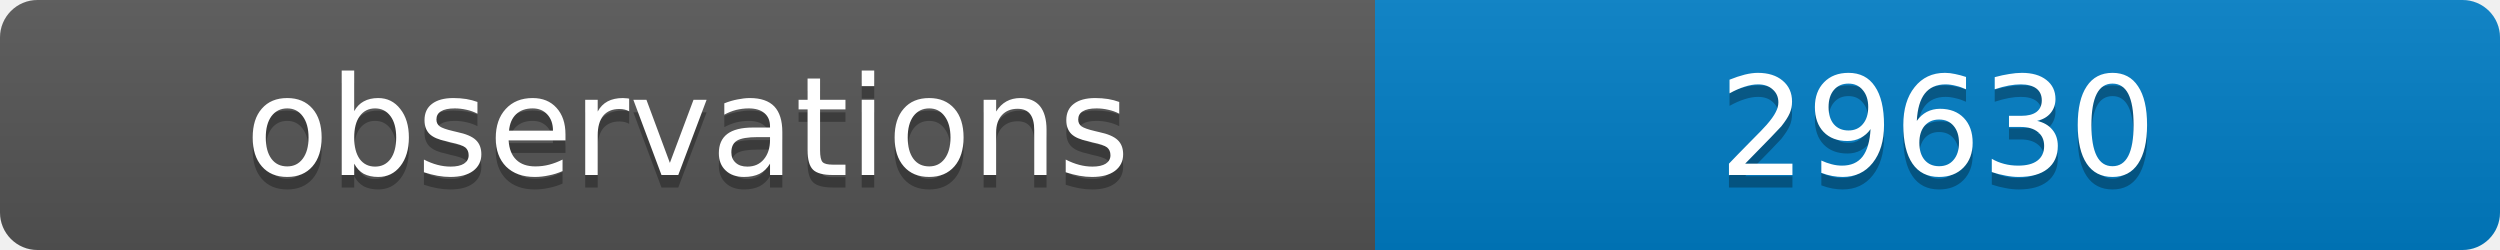
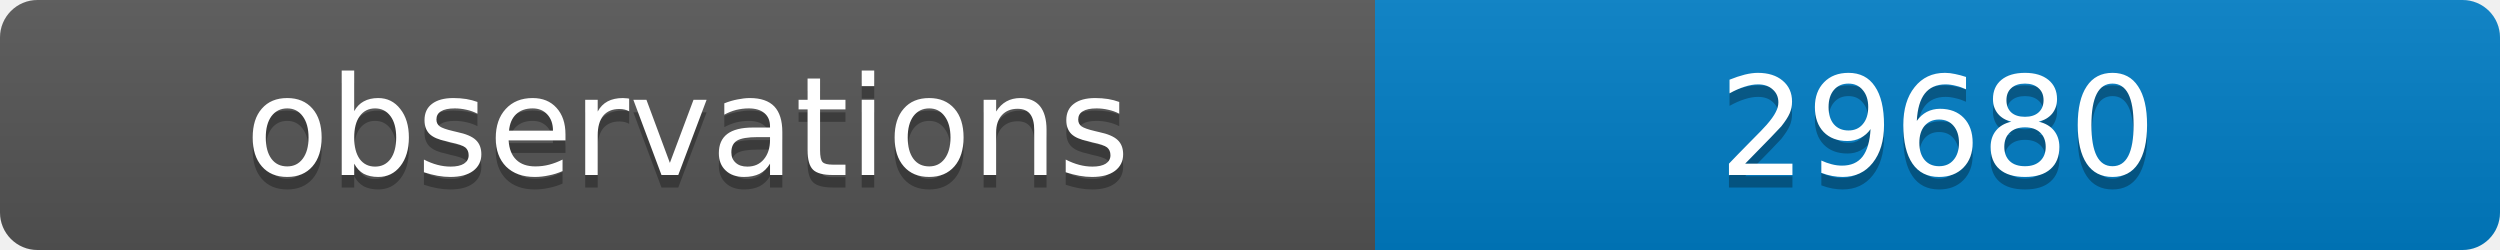
<svg xmlns="http://www.w3.org/2000/svg" width="200" height="20">
  <linearGradient id="b" x2="0" y2="100%">
    <stop offset="0" stop-color="#bbb" stop-opacity=".1" />
    <stop offset="1" stop-opacity=".1" />
  </linearGradient>
  <clipPath id="a">
    <rect width="200" height="20" rx="3" fill="#fff" />
  </clipPath>
  <g clip-path="url(#a)">
    <path fill="#555" d="M0 0h110v20H0z" />
    <path fill="#007ec6" d="M110 0h90v20H110z" />
    <path fill="url(#b)" d="M0 0h200v20H0z" />
  </g>
  <g fill="#fff" text-anchor="middle" font-family="DejaVu Sans,Verdana,Geneva,sans-serif" font-size="11">
    <text x="55" y="15" fill="#010101" fill-opacity=".3">observations</text>
    <text x="55" y="14">observations</text>
-     <text x="155" y="15" fill="#010101" fill-opacity=".3">29630</text>
-     <text x="155" y="14">29630</text>
+     <text x="155" y="15" fill="#010101" fill-opacity=".3">29680</text>
+     <text x="155" y="14">29680</text>
  </g>
</svg>
